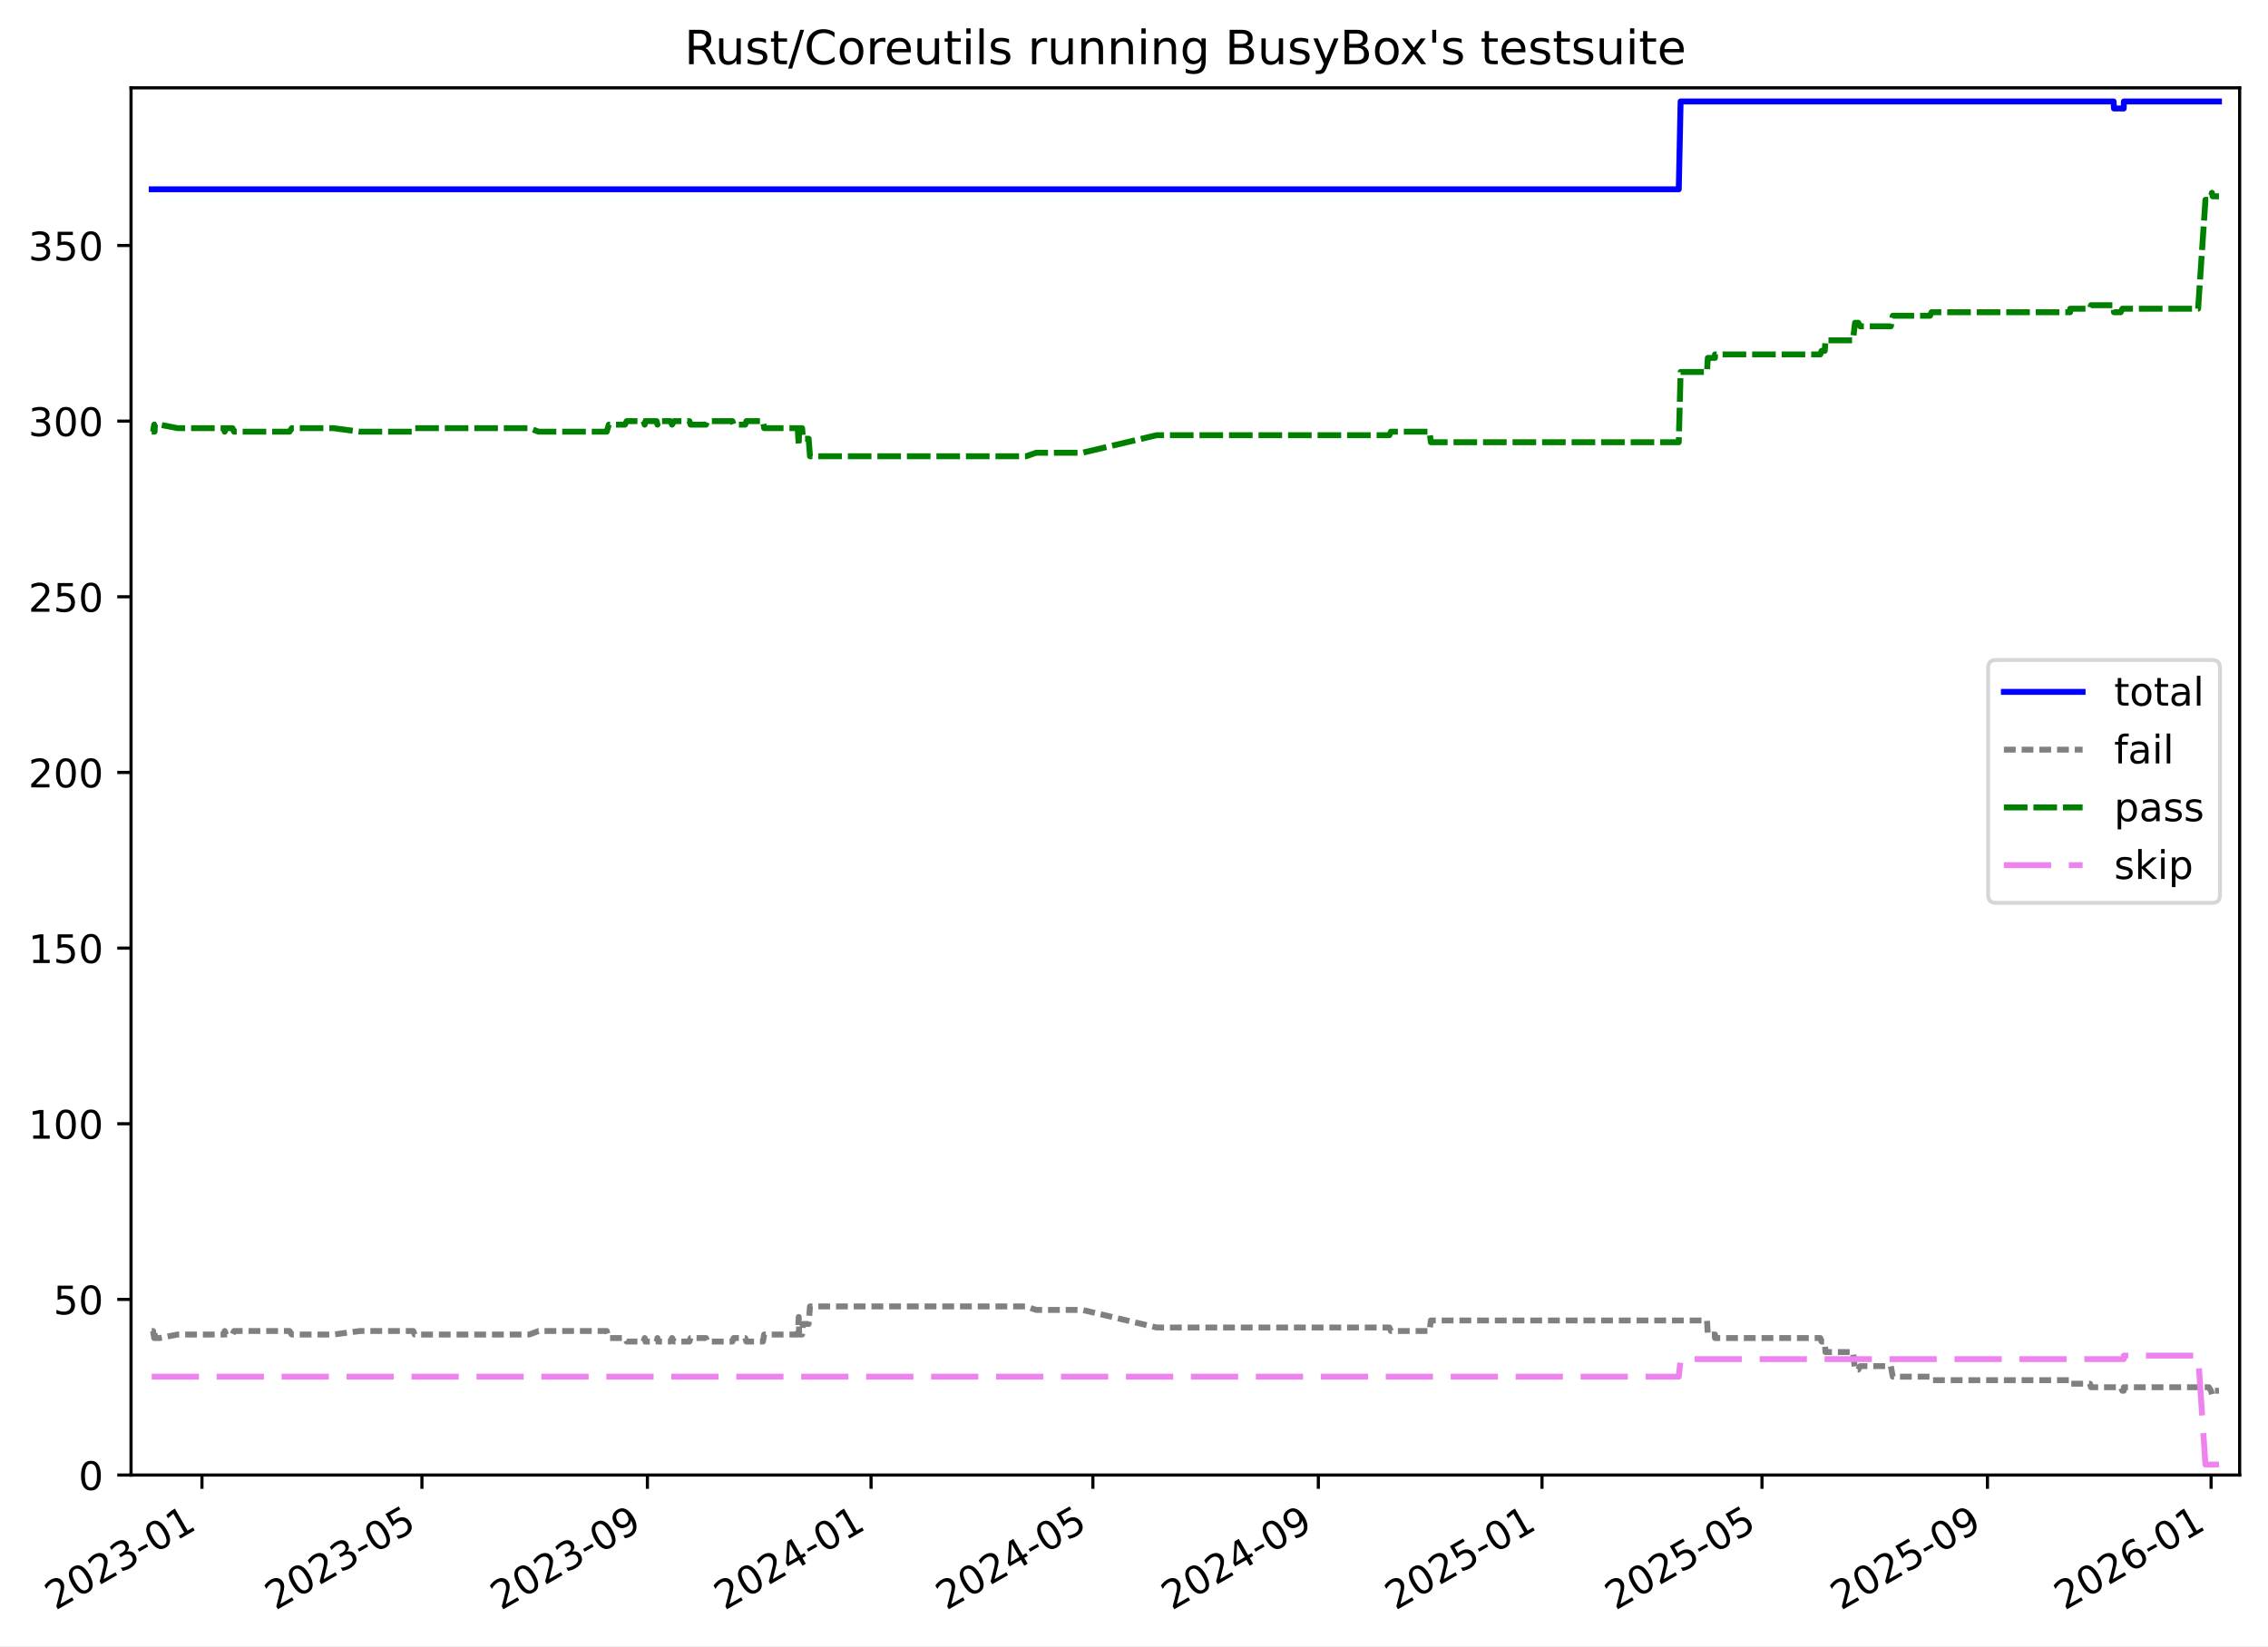
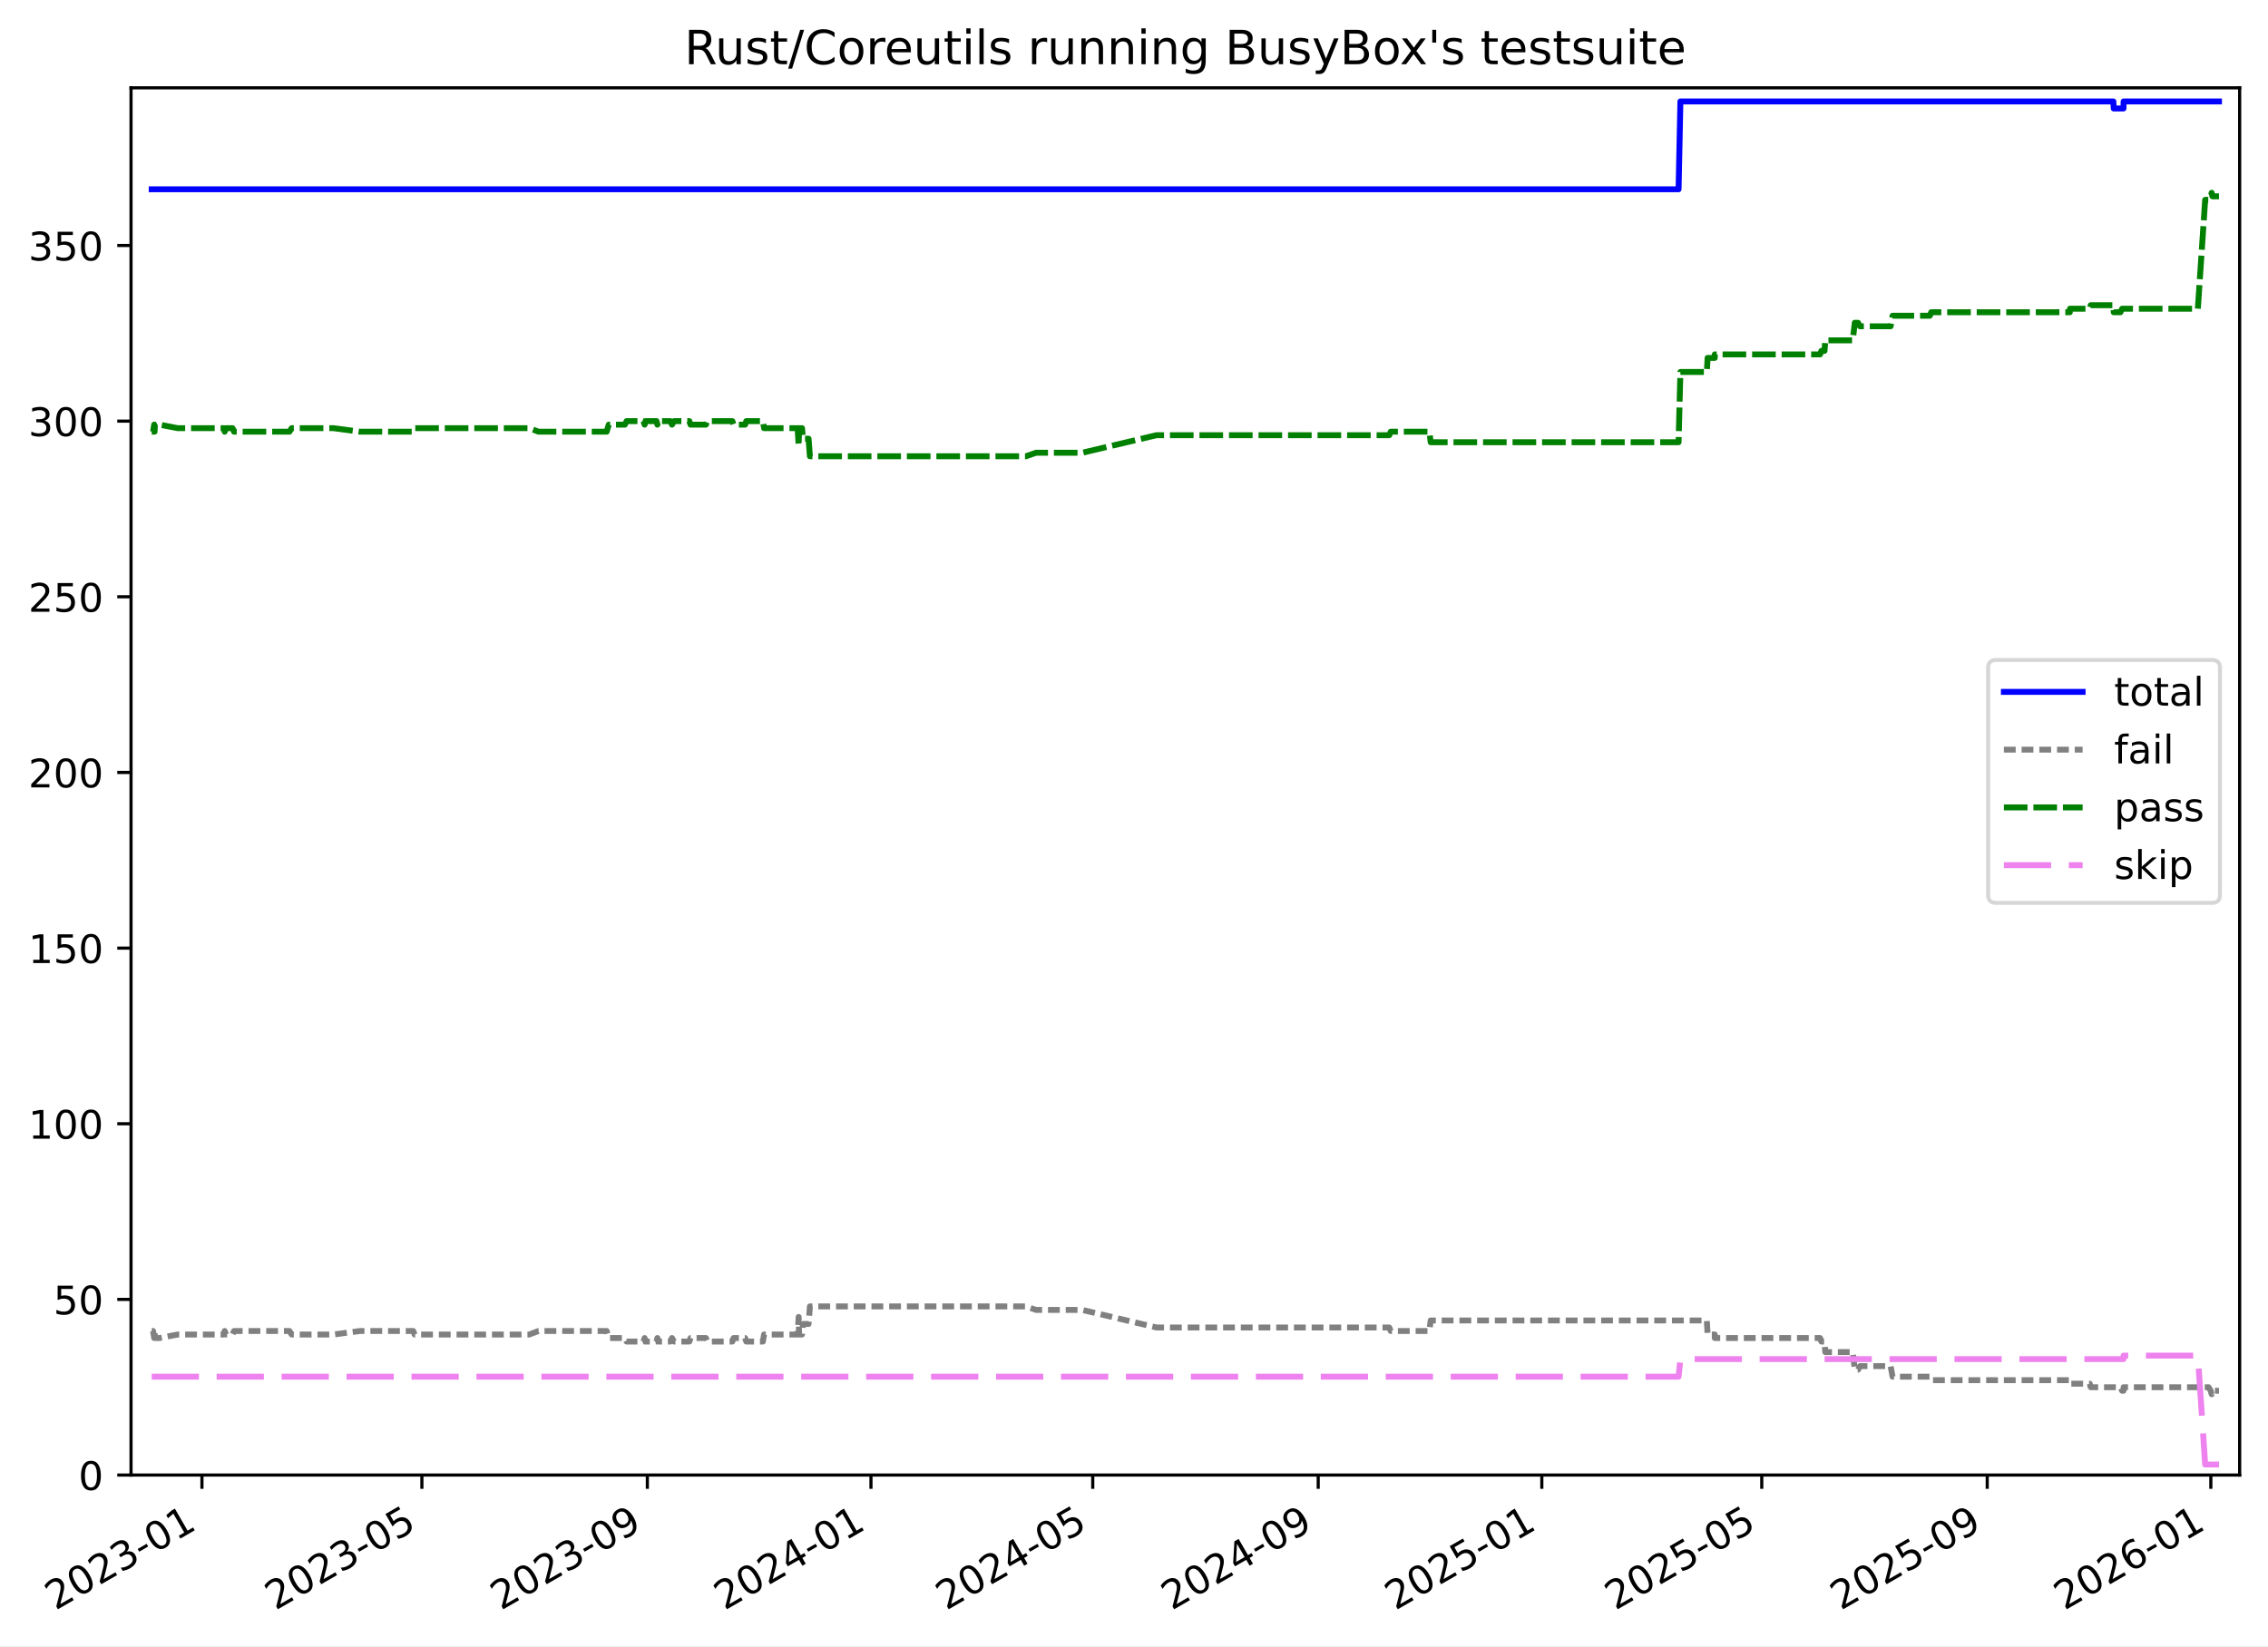
<svg xmlns="http://www.w3.org/2000/svg" xmlns:xlink="http://www.w3.org/1999/xlink" width="576.168pt" height="418.303pt" viewBox="0 0 576.168 418.303" version="1.1">
  <defs>
    <style type="text/css">*{stroke-linejoin: round; stroke-linecap: butt}</style>
  </defs>
  <g id="figure_1">
    <g id="patch_1">
      <path d="M -0 418.303  L 576.168 418.303  L 576.168 0  L -0 0  z " style="fill: #ffffff" />
    </g>
    <g id="axes_1">
      <g id="patch_2">
        <path d="M 33.288 374.83  L 568.967 374.83  L 568.967 22.318  L 33.288 22.318  z " style="fill: #ffffff" />
      </g>
      <g id="matplotlib.axis_1">
        <g id="xtick_1">
          <g id="line2d_1">
            <defs>
-               <path id="m9b73f14627" d="M 0 0  L 0 3.5  " style="stroke: #000000; stroke-width: 0.8" />
-             </defs>
-             <g>
-               <use xlink:href="#m9b73f14627" x="51.305" y="374.83" style="stroke: #000000; stroke-width: 0.8" />
+               <path id="m00f23dfaf3" d="M 0 0  L 0 3.5  " style="stroke: #000000; stroke-width: 0.8" />
+             </defs>
+             <g>
+               <use xlink:href="#m00f23dfaf3" x="51.304" y="374.83" style="stroke: #000000; stroke-width: 0.8" />
            </g>
          </g>
          <g id="text_1">
-             <g transform="translate(14.08042 409.302) rotate(-30) scale(0.1 -0.1)">
+             <g transform="translate(14.07876 409.302) rotate(-30) scale(0.1 -0.1)">
              <defs>
                <path id="DejaVuSans-32" d="M 1228 531  L 3431 531  L 3431 0  L 469 0  L 469 531  Q 828 903 1448 1529  Q 2069 2156 2228 2338  Q 2531 2678 2651 2914  Q 2772 3150 2772 3378  Q 2772 3750 2511 3984  Q 2250 4219 1831 4219  Q 1534 4219 1204 4116  Q 875 4013 500 3803  L 500 4441  Q 881 4594 1212 4672  Q 1544 4750 1819 4750  Q 2544 4750 2975 4387  Q 3406 4025 3406 3419  Q 3406 3131 3298 2873  Q 3191 2616 2906 2266  Q 2828 2175 2409 1742  Q 1991 1309 1228 531  z " transform="scale(0.015625)" />
                <path id="DejaVuSans-30" d="M 2034 4250  Q 1547 4250 1301 3770  Q 1056 3291 1056 2328  Q 1056 1369 1301 889  Q 1547 409 2034 409  Q 2525 409 2770 889  Q 3016 1369 3016 2328  Q 3016 3291 2770 3770  Q 2525 4250 2034 4250  z M 2034 4750  Q 2819 4750 3233 4129  Q 3647 3509 3647 2328  Q 3647 1150 3233 529  Q 2819 -91 2034 -91  Q 1250 -91 836 529  Q 422 1150 422 2328  Q 422 3509 836 4129  Q 1250 4750 2034 4750  z " transform="scale(0.015625)" />
                <path id="DejaVuSans-33" d="M 2597 2516  Q 3050 2419 3304 2112  Q 3559 1806 3559 1356  Q 3559 666 3084 287  Q 2609 -91 1734 -91  Q 1441 -91 1130 -33  Q 819 25 488 141  L 488 750  Q 750 597 1062 519  Q 1375 441 1716 441  Q 2309 441 2620 675  Q 2931 909 2931 1356  Q 2931 1769 2642 2001  Q 2353 2234 1838 2234  L 1294 2234  L 1294 2753  L 1863 2753  Q 2328 2753 2575 2939  Q 2822 3125 2822 3475  Q 2822 3834 2567 4026  Q 2313 4219 1838 4219  Q 1578 4219 1281 4162  Q 984 4106 628 3988  L 628 4550  Q 988 4650 1302 4700  Q 1616 4750 1894 4750  Q 2613 4750 3031 4423  Q 3450 4097 3450 3541  Q 3450 3153 3228 2886  Q 3006 2619 2597 2516  z " transform="scale(0.015625)" />
                <path id="DejaVuSans-2d" d="M 313 2009  L 1997 2009  L 1997 1497  L 313 1497  L 313 2009  z " transform="scale(0.015625)" />
                <path id="DejaVuSans-31" d="M 794 531  L 1825 531  L 1825 4091  L 703 3866  L 703 4441  L 1819 4666  L 2450 4666  L 2450 531  L 3481 531  L 3481 0  L 794 0  L 794 531  z " transform="scale(0.015625)" />
              </defs>
              <use xlink:href="#DejaVuSans-32" />
              <use xlink:href="#DejaVuSans-30" x="63.623" />
              <use xlink:href="#DejaVuSans-32" x="127.246" />
              <use xlink:href="#DejaVuSans-33" x="190.869" />
              <use xlink:href="#DejaVuSans-2d" x="254.492" />
              <use xlink:href="#DejaVuSans-30" x="290.576" />
              <use xlink:href="#DejaVuSans-31" x="354.199" />
            </g>
          </g>
        </g>
        <g id="xtick_2">
          <g id="line2d_2">
            <g>
-               <use xlink:href="#m9b73f14627" x="107.189" y="374.83" style="stroke: #000000; stroke-width: 0.8" />
+               <use xlink:href="#m00f23dfaf3" x="107.181" y="374.83" style="stroke: #000000; stroke-width: 0.8" />
            </g>
          </g>
          <g id="text_2">
-             <g transform="translate(69.9646 409.302) rotate(-30) scale(0.1 -0.1)">
+             <g transform="translate(69.95571 409.302) rotate(-30) scale(0.1 -0.1)">
              <defs>
                <path id="DejaVuSans-35" d="M 691 4666  L 3169 4666  L 3169 4134  L 1269 4134  L 1269 2991  Q 1406 3038 1543 3061  Q 1681 3084 1819 3084  Q 2600 3084 3056 2656  Q 3513 2228 3513 1497  Q 3513 744 3044 326  Q 2575 -91 1722 -91  Q 1428 -91 1123 -41  Q 819 9 494 109  L 494 744  Q 775 591 1075 516  Q 1375 441 1709 441  Q 2250 441 2565 725  Q 2881 1009 2881 1497  Q 2881 1984 2565 2268  Q 2250 2553 1709 2553  Q 1456 2553 1204 2497  Q 953 2441 691 2322  L 691 4666  z " transform="scale(0.015625)" />
              </defs>
              <use xlink:href="#DejaVuSans-32" />
              <use xlink:href="#DejaVuSans-30" x="63.623" />
              <use xlink:href="#DejaVuSans-32" x="127.246" />
              <use xlink:href="#DejaVuSans-33" x="190.869" />
              <use xlink:href="#DejaVuSans-2d" x="254.492" />
              <use xlink:href="#DejaVuSans-30" x="290.576" />
              <use xlink:href="#DejaVuSans-35" x="354.199" />
            </g>
          </g>
        </g>
        <g id="xtick_3">
          <g id="line2d_3">
            <g>
-               <use xlink:href="#m9b73f14627" x="164.471" y="374.83" style="stroke: #000000; stroke-width: 0.8" />
+               <use xlink:href="#m00f23dfaf3" x="164.454" y="374.83" style="stroke: #000000; stroke-width: 0.8" />
            </g>
          </g>
          <g id="text_3">
-             <g transform="translate(127.2459 409.302) rotate(-30) scale(0.1 -0.1)">
+             <g transform="translate(127.2296 409.302) rotate(-30) scale(0.1 -0.1)">
              <defs>
                <path id="DejaVuSans-39" d="M 703 97  L 703 672  Q 941 559 1184 500  Q 1428 441 1663 441  Q 2288 441 2617 861  Q 2947 1281 2994 2138  Q 2813 1869 2534 1725  Q 2256 1581 1919 1581  Q 1219 1581 811 2004  Q 403 2428 403 3163  Q 403 3881 828 4315  Q 1253 4750 1959 4750  Q 2769 4750 3195 4129  Q 3622 3509 3622 2328  Q 3622 1225 3098 567  Q 2575 -91 1691 -91  Q 1453 -91 1209 -44  Q 966 3 703 97  z M 1959 2075  Q 2384 2075 2632 2365  Q 2881 2656 2881 3163  Q 2881 3666 2632 3958  Q 2384 4250 1959 4250  Q 1534 4250 1286 3958  Q 1038 3666 1038 3163  Q 1038 2656 1286 2365  Q 1534 2075 1959 2075  z " transform="scale(0.015625)" />
              </defs>
              <use xlink:href="#DejaVuSans-32" />
              <use xlink:href="#DejaVuSans-30" x="63.623" />
              <use xlink:href="#DejaVuSans-32" x="127.246" />
              <use xlink:href="#DejaVuSans-33" x="190.869" />
              <use xlink:href="#DejaVuSans-2d" x="254.492" />
              <use xlink:href="#DejaVuSans-30" x="290.576" />
              <use xlink:href="#DejaVuSans-39" x="354.199" />
            </g>
          </g>
        </g>
        <g id="xtick_4">
          <g id="line2d_4">
            <g>
-               <use xlink:href="#m9b73f14627" x="221.286" y="374.83" style="stroke: #000000; stroke-width: 0.8" />
+               <use xlink:href="#m00f23dfaf3" x="221.263" y="374.83" style="stroke: #000000; stroke-width: 0.8" />
            </g>
          </g>
          <g id="text_4">
-             <g transform="translate(184.0615 409.302) rotate(-30) scale(0.1 -0.1)">
+             <g transform="translate(184.0378 409.302) rotate(-30) scale(0.1 -0.1)">
              <defs>
                <path id="DejaVuSans-34" d="M 2419 4116  L 825 1625  L 2419 1625  L 2419 4116  z M 2253 4666  L 3047 4666  L 3047 1625  L 3713 1625  L 3713 1100  L 3047 1100  L 3047 0  L 2419 0  L 2419 1100  L 313 1100  L 313 1709  L 2253 4666  z " transform="scale(0.015625)" />
              </defs>
              <use xlink:href="#DejaVuSans-32" />
              <use xlink:href="#DejaVuSans-30" x="63.623" />
              <use xlink:href="#DejaVuSans-32" x="127.246" />
              <use xlink:href="#DejaVuSans-34" x="190.869" />
              <use xlink:href="#DejaVuSans-2d" x="254.492" />
              <use xlink:href="#DejaVuSans-30" x="290.576" />
              <use xlink:href="#DejaVuSans-31" x="354.199" />
            </g>
          </g>
        </g>
        <g id="xtick_5">
          <g id="line2d_5">
            <g>
-               <use xlink:href="#m9b73f14627" x="277.636" y="374.83" style="stroke: #000000; stroke-width: 0.8" />
+               <use xlink:href="#m00f23dfaf3" x="277.605" y="374.83" style="stroke: #000000; stroke-width: 0.8" />
            </g>
          </g>
          <g id="text_5">
-             <g transform="translate(240.4113 409.302) rotate(-30) scale(0.1 -0.1)">
+             <g transform="translate(240.3804 409.302) rotate(-30) scale(0.1 -0.1)">
              <use xlink:href="#DejaVuSans-32" />
              <use xlink:href="#DejaVuSans-30" x="63.623" />
              <use xlink:href="#DejaVuSans-32" x="127.246" />
              <use xlink:href="#DejaVuSans-34" x="190.869" />
              <use xlink:href="#DejaVuSans-2d" x="254.492" />
              <use xlink:href="#DejaVuSans-30" x="290.576" />
              <use xlink:href="#DejaVuSans-35" x="354.199" />
            </g>
          </g>
        </g>
        <g id="xtick_6">
          <g id="line2d_6">
            <g>
-               <use xlink:href="#m9b73f14627" x="334.917" y="374.83" style="stroke: #000000; stroke-width: 0.8" />
+               <use xlink:href="#m00f23dfaf3" x="334.879" y="374.83" style="stroke: #000000; stroke-width: 0.8" />
            </g>
          </g>
          <g id="text_6">
-             <g transform="translate(297.6926 409.302) rotate(-30) scale(0.1 -0.1)">
+             <g transform="translate(297.6543 409.302) rotate(-30) scale(0.1 -0.1)">
              <use xlink:href="#DejaVuSans-32" />
              <use xlink:href="#DejaVuSans-30" x="63.623" />
              <use xlink:href="#DejaVuSans-32" x="127.246" />
              <use xlink:href="#DejaVuSans-34" x="190.869" />
              <use xlink:href="#DejaVuSans-2d" x="254.492" />
              <use xlink:href="#DejaVuSans-30" x="290.576" />
              <use xlink:href="#DejaVuSans-39" x="354.199" />
            </g>
          </g>
        </g>
        <g id="xtick_7">
          <g id="line2d_7">
            <g>
-               <use xlink:href="#m9b73f14627" x="391.733" y="374.83" style="stroke: #000000; stroke-width: 0.8" />
+               <use xlink:href="#m00f23dfaf3" x="391.687" y="374.83" style="stroke: #000000; stroke-width: 0.8" />
            </g>
          </g>
          <g id="text_7">
-             <g transform="translate(354.5082 409.302) rotate(-30) scale(0.1 -0.1)">
+             <g transform="translate(354.4625 409.302) rotate(-30) scale(0.1 -0.1)">
              <use xlink:href="#DejaVuSans-32" />
              <use xlink:href="#DejaVuSans-30" x="63.623" />
              <use xlink:href="#DejaVuSans-32" x="127.246" />
              <use xlink:href="#DejaVuSans-35" x="190.869" />
              <use xlink:href="#DejaVuSans-2d" x="254.492" />
              <use xlink:href="#DejaVuSans-30" x="290.576" />
              <use xlink:href="#DejaVuSans-31" x="354.199" />
            </g>
          </g>
        </g>
        <g id="xtick_8">
          <g id="line2d_8">
            <g>
-               <use xlink:href="#m9b73f14627" x="447.617" y="374.83" style="stroke: #000000; stroke-width: 0.8" />
+               <use xlink:href="#m00f23dfaf3" x="447.564" y="374.83" style="stroke: #000000; stroke-width: 0.8" />
            </g>
          </g>
          <g id="text_8">
-             <g transform="translate(410.3924 409.302) rotate(-30) scale(0.1 -0.1)">
+             <g transform="translate(410.3394 409.302) rotate(-30) scale(0.1 -0.1)">
              <use xlink:href="#DejaVuSans-32" />
              <use xlink:href="#DejaVuSans-30" x="63.623" />
              <use xlink:href="#DejaVuSans-32" x="127.246" />
              <use xlink:href="#DejaVuSans-35" x="190.869" />
              <use xlink:href="#DejaVuSans-2d" x="254.492" />
              <use xlink:href="#DejaVuSans-30" x="290.576" />
              <use xlink:href="#DejaVuSans-35" x="354.199" />
            </g>
          </g>
        </g>
        <g id="xtick_9">
          <g id="line2d_9">
            <g>
-               <use xlink:href="#m9b73f14627" x="504.899" y="374.83" style="stroke: #000000; stroke-width: 0.8" />
+               <use xlink:href="#m00f23dfaf3" x="504.838" y="374.83" style="stroke: #000000; stroke-width: 0.8" />
            </g>
          </g>
          <g id="text_9">
-             <g transform="translate(467.6737 409.302) rotate(-30) scale(0.1 -0.1)">
+             <g transform="translate(467.6133 409.302) rotate(-30) scale(0.1 -0.1)">
              <use xlink:href="#DejaVuSans-32" />
              <use xlink:href="#DejaVuSans-30" x="63.623" />
              <use xlink:href="#DejaVuSans-32" x="127.246" />
              <use xlink:href="#DejaVuSans-35" x="190.869" />
              <use xlink:href="#DejaVuSans-2d" x="254.492" />
              <use xlink:href="#DejaVuSans-30" x="290.576" />
              <use xlink:href="#DejaVuSans-39" x="354.199" />
            </g>
          </g>
        </g>
        <g id="xtick_10">
          <g id="line2d_10">
            <g>
-               <use xlink:href="#m9b73f14627" x="561.714" y="374.83" style="stroke: #000000; stroke-width: 0.8" />
+               <use xlink:href="#m00f23dfaf3" x="561.646" y="374.83" style="stroke: #000000; stroke-width: 0.8" />
            </g>
          </g>
          <g id="text_10">
-             <g transform="translate(524.4893 409.302) rotate(-30) scale(0.1 -0.1)">
+             <g transform="translate(524.4215 409.302) rotate(-30) scale(0.1 -0.1)">
              <defs>
                <path id="DejaVuSans-36" d="M 2113 2584  Q 1688 2584 1439 2293  Q 1191 2003 1191 1497  Q 1191 994 1439 701  Q 1688 409 2113 409  Q 2538 409 2786 701  Q 3034 994 3034 1497  Q 3034 2003 2786 2293  Q 2538 2584 2113 2584  z M 3366 4563  L 3366 3988  Q 3128 4100 2886 4159  Q 2644 4219 2406 4219  Q 1781 4219 1451 3797  Q 1122 3375 1075 2522  Q 1259 2794 1537 2939  Q 1816 3084 2150 3084  Q 2853 3084 3261 2657  Q 3669 2231 3669 1497  Q 3669 778 3244 343  Q 2819 -91 2113 -91  Q 1303 -91 875 529  Q 447 1150 447 2328  Q 447 3434 972 4092  Q 1497 4750 2381 4750  Q 2619 4750 2861 4703  Q 3103 4656 3366 4563  z " transform="scale(0.015625)" />
              </defs>
              <use xlink:href="#DejaVuSans-32" />
              <use xlink:href="#DejaVuSans-30" x="63.623" />
              <use xlink:href="#DejaVuSans-32" x="127.246" />
              <use xlink:href="#DejaVuSans-36" x="190.869" />
              <use xlink:href="#DejaVuSans-2d" x="254.492" />
              <use xlink:href="#DejaVuSans-30" x="290.576" />
              <use xlink:href="#DejaVuSans-31" x="354.199" />
            </g>
          </g>
        </g>
      </g>
      <g id="matplotlib.axis_2">
        <g id="ytick_1">
          <g id="line2d_11">
            <defs>
-               <path id="mf217f8643b" d="M 0 0  L -3.5 0  " style="stroke: #000000; stroke-width: 0.8" />
-             </defs>
-             <g>
-               <use xlink:href="#mf217f8643b" x="33.288" y="374.83" style="stroke: #000000; stroke-width: 0.8" />
+               <path id="mbffd72ee31" d="M 0 0  L -3.5 0  " style="stroke: #000000; stroke-width: 0.8" />
+             </defs>
+             <g>
+               <use xlink:href="#mbffd72ee31" x="33.288" y="374.83" style="stroke: #000000; stroke-width: 0.8" />
            </g>
          </g>
          <g id="text_11">
            <g transform="translate(19.925 378.6293) scale(0.1 -0.1)">
              <use xlink:href="#DejaVuSans-30" />
            </g>
          </g>
        </g>
        <g id="ytick_2">
          <g id="line2d_12">
            <g>
-               <use xlink:href="#mf217f8643b" x="33.288" y="330.195" style="stroke: #000000; stroke-width: 0.8" />
+               <use xlink:href="#mbffd72ee31" x="33.288" y="330.195" style="stroke: #000000; stroke-width: 0.8" />
            </g>
          </g>
          <g id="text_12">
            <g transform="translate(13.5625 333.994) scale(0.1 -0.1)">
              <use xlink:href="#DejaVuSans-35" />
              <use xlink:href="#DejaVuSans-30" x="63.623" />
            </g>
          </g>
        </g>
        <g id="ytick_3">
          <g id="line2d_13">
            <g>
-               <use xlink:href="#mf217f8643b" x="33.288" y="285.559" style="stroke: #000000; stroke-width: 0.8" />
+               <use xlink:href="#mbffd72ee31" x="33.288" y="285.559" style="stroke: #000000; stroke-width: 0.8" />
            </g>
          </g>
          <g id="text_13">
            <g transform="translate(7.2 289.3587) scale(0.1 -0.1)">
              <use xlink:href="#DejaVuSans-31" />
              <use xlink:href="#DejaVuSans-30" x="63.623" />
              <use xlink:href="#DejaVuSans-30" x="127.246" />
            </g>
          </g>
        </g>
        <g id="ytick_4">
          <g id="line2d_14">
            <g>
-               <use xlink:href="#mf217f8643b" x="33.288" y="240.924" style="stroke: #000000; stroke-width: 0.8" />
+               <use xlink:href="#mbffd72ee31" x="33.288" y="240.924" style="stroke: #000000; stroke-width: 0.8" />
            </g>
          </g>
          <g id="text_14">
            <g transform="translate(7.2 244.7233) scale(0.1 -0.1)">
              <use xlink:href="#DejaVuSans-31" />
              <use xlink:href="#DejaVuSans-35" x="63.623" />
              <use xlink:href="#DejaVuSans-30" x="127.246" />
            </g>
          </g>
        </g>
        <g id="ytick_5">
          <g id="line2d_15">
            <g>
-               <use xlink:href="#mf217f8643b" x="33.288" y="196.289" style="stroke: #000000; stroke-width: 0.8" />
+               <use xlink:href="#mbffd72ee31" x="33.288" y="196.289" style="stroke: #000000; stroke-width: 0.8" />
            </g>
          </g>
          <g id="text_15">
            <g transform="translate(7.2 200.088) scale(0.1 -0.1)">
              <use xlink:href="#DejaVuSans-32" />
              <use xlink:href="#DejaVuSans-30" x="63.623" />
              <use xlink:href="#DejaVuSans-30" x="127.246" />
            </g>
          </g>
        </g>
        <g id="ytick_6">
          <g id="line2d_16">
            <g>
-               <use xlink:href="#mf217f8643b" x="33.288" y="151.653" style="stroke: #000000; stroke-width: 0.8" />
+               <use xlink:href="#mbffd72ee31" x="33.288" y="151.653" style="stroke: #000000; stroke-width: 0.8" />
            </g>
          </g>
          <g id="text_16">
            <g transform="translate(7.2 155.4527) scale(0.1 -0.1)">
              <use xlink:href="#DejaVuSans-32" />
              <use xlink:href="#DejaVuSans-35" x="63.623" />
              <use xlink:href="#DejaVuSans-30" x="127.246" />
            </g>
          </g>
        </g>
        <g id="ytick_7">
          <g id="line2d_17">
            <g>
-               <use xlink:href="#mf217f8643b" x="33.288" y="107.018" style="stroke: #000000; stroke-width: 0.8" />
+               <use xlink:href="#mbffd72ee31" x="33.288" y="107.018" style="stroke: #000000; stroke-width: 0.8" />
            </g>
          </g>
          <g id="text_17">
            <g transform="translate(7.2 110.8174) scale(0.1 -0.1)">
              <use xlink:href="#DejaVuSans-33" />
              <use xlink:href="#DejaVuSans-30" x="63.623" />
              <use xlink:href="#DejaVuSans-30" x="127.246" />
            </g>
          </g>
        </g>
        <g id="ytick_8">
          <g id="line2d_18">
            <g>
-               <use xlink:href="#mf217f8643b" x="33.288" y="62.383" style="stroke: #000000; stroke-width: 0.8" />
+               <use xlink:href="#mbffd72ee31" x="33.288" y="62.383" style="stroke: #000000; stroke-width: 0.8" />
            </g>
          </g>
          <g id="text_18">
            <g transform="translate(7.2 66.18202) scale(0.1 -0.1)">
              <use xlink:href="#DejaVuSans-33" />
              <use xlink:href="#DejaVuSans-35" x="63.623" />
              <use xlink:href="#DejaVuSans-30" x="127.246" />
            </g>
          </g>
        </g>
      </g>
      <g id="line2d_19">
-         <path d="M 38.539 48.099  L 426.478 48.099  L 426.946 25.782  L 536.945 25.782  L 537.037 27.567  L 539.519 27.567  L 539.554 25.782  L 563.716 25.782  L 563.716 25.782  " clip-path="url(#paa6aaa167b)" style="fill: none; stroke: #0000ff; stroke-width: 1.5; stroke-linecap: square" />
+         <path d="M 38.539 48.099  L 426.428 48.099  L 426.895 25.782  L 536.88 25.782  L 536.973 27.567  L 539.454 27.567  L 539.489 25.782  L 563.716 25.782  L 563.716 25.782  " clip-path="url(#p86fb4ece7c)" style="fill: none; stroke: #0000ff; stroke-width: 1.5; stroke-linecap: square" />
      </g>
      <g id="line2d_20">
-         <path d="M 38.539 338.229  L 38.886 338.229  L 39.168 340.015  L 39.268 338.229  L 39.354 340.015  L 40.535 340.015  L 45.145 339.122  L 56.898 339.122  L 57.083 338.229  L 57.448 339.122  L 59.063 339.122  L 59.465 338.229  L 73.537 338.229  L 74.113 339.122  L 84.716 339.122  L 91.464 338.229  L 104.98 338.229  L 105.343 339.122  L 134.455 339.122  L 136.814 338.229  L 154.137 338.229  L 154.661 340.015  L 158.756 340.015  L 159.196 340.907  L 163.486 340.907  L 163.778 340.015  L 163.986 340.907  L 166.807 340.907  L 167.021 340.015  L 167.245 340.907  L 170.317 340.907  L 170.732 340.015  L 171.251 340.907  L 175.14 340.907  L 175.445 340.015  L 179.35 340.015  L 179.686 340.907  L 186.065 340.907  L 186.382 340.015  L 189.317 340.015  L 189.604 340.907  L 193.824 340.907  L 194.128 339.122  L 202.652 339.122  L 202.914 334.658  L 203.017 339.122  L 203.772 339.122  L 204.002 336.444  L 205.431 336.444  L 205.771 331.98  L 260.655 331.98  L 263.235 332.873  L 274.97 332.873  L 293.846 337.336  L 352.965 337.336  L 353.346 338.229  L 363.17 338.229  L 363.493 335.551  L 433.653 335.551  L 433.858 339.122  L 435.669 339.122  L 435.686 340.015  L 462.427 340.015  L 462.763 340.907  L 463.56 340.907  L 463.752 343.585  L 470.729 343.585  L 471.254 348.049  L 472.083 348.049  L 472.575 347.156  L 480.353 347.156  L 480.847 349.834  L 490.313 349.834  L 490.674 350.727  L 525.89 350.727  L 525.909 351.62  L 530.946 351.62  L 531.198 352.512  L 538.74 352.512  L 539.168 353.405  L 539.519 353.405  L 539.554 352.512  L 561.135 352.512  L 561.685 353.405  L 561.925 354.298  L 562.117 353.405  L 563.716 353.405  L 563.716 353.405  " clip-path="url(#paa6aaa167b)" style="fill: none; stroke-dasharray: 3,1.5; stroke-dashoffset: 0; stroke: #808080; stroke-width: 1.5" />
+         <path d="M 38.539 338.229  L 38.886 338.229  L 39.168 340.015  L 39.267 338.229  L 39.354 340.015  L 40.535 340.015  L 45.145 339.122  L 56.896 339.122  L 57.081 338.229  L 57.446 339.122  L 59.061 339.122  L 59.463 338.229  L 73.532 338.229  L 74.108 339.122  L 84.71 339.122  L 91.457 338.229  L 104.972 338.229  L 105.334 339.122  L 134.443 339.122  L 136.801 338.229  L 154.122 338.229  L 154.646 340.015  L 158.74 340.015  L 159.18 340.907  L 163.47 340.907  L 163.762 340.015  L 163.97 340.907  L 166.79 340.907  L 167.004 340.015  L 167.228 340.907  L 170.3 340.907  L 170.715 340.015  L 171.234 340.907  L 175.122 340.907  L 175.428 340.015  L 179.332 340.015  L 179.668 340.907  L 186.046 340.907  L 186.363 340.015  L 189.297 340.015  L 189.585 340.907  L 193.804 340.907  L 194.108 339.122  L 202.631 339.122  L 202.893 334.658  L 202.996 339.122  L 203.75 339.122  L 203.981 336.444  L 205.41 336.444  L 205.749 331.98  L 260.626 331.98  L 263.206 332.873  L 274.94 332.873  L 293.813 337.336  L 352.924 337.336  L 353.305 338.229  L 363.128 338.229  L 363.451 335.551  L 433.602 335.551  L 433.807 339.122  L 435.618 339.122  L 435.634 340.015  L 462.372 340.015  L 462.708 340.907  L 463.505 340.907  L 463.697 343.585  L 470.673 343.585  L 471.198 348.049  L 472.027 348.049  L 472.519 347.156  L 480.296 347.156  L 480.79 349.834  L 490.254 349.834  L 490.615 350.727  L 525.826 350.727  L 525.846 351.62  L 530.882 351.62  L 531.134 352.512  L 538.675 352.512  L 539.103 353.405  L 539.454 353.405  L 539.489 352.512  L 561.067 352.512  L 561.617 353.405  L 561.858 354.298  L 562.049 353.405  L 563.716 353.405  L 563.716 353.405  " clip-path="url(#p86fb4ece7c)" style="fill: none; stroke-dasharray: 3,1.5; stroke-dashoffset: 0; stroke: #808080; stroke-width: 1.5" />
      </g>
      <g id="line2d_21">
-         <path d="M 38.539 109.696  L 38.886 109.696  L 39.168 107.911  L 39.268 109.696  L 39.354 107.911  L 40.535 107.911  L 45.145 108.804  L 56.898 108.804  L 57.083 109.696  L 57.448 108.804  L 59.063 108.804  L 59.465 109.696  L 73.537 109.696  L 74.113 108.804  L 84.716 108.804  L 91.464 109.696  L 104.98 109.696  L 105.343 108.804  L 134.455 108.804  L 136.814 109.696  L 154.137 109.696  L 154.661 107.911  L 158.756 107.911  L 159.196 107.018  L 163.486 107.018  L 163.778 107.911  L 163.986 107.018  L 166.807 107.018  L 167.021 107.911  L 167.245 107.018  L 170.317 107.018  L 170.732 107.911  L 171.251 107.018  L 175.14 107.018  L 175.445 107.911  L 179.35 107.911  L 179.686 107.018  L 186.065 107.018  L 186.382 107.911  L 189.317 107.911  L 189.604 107.018  L 193.824 107.018  L 194.128 108.804  L 202.652 108.804  L 202.914 113.267  L 203.017 108.804  L 203.772 108.804  L 204.002 111.482  L 205.431 111.482  L 205.771 115.945  L 260.655 115.945  L 263.235 115.052  L 274.97 115.052  L 293.846 110.589  L 352.965 110.589  L 353.346 109.696  L 363.17 109.696  L 363.493 112.374  L 426.478 112.374  L 426.946 94.52  L 433.653 94.52  L 433.858 90.949  L 435.669 90.949  L 435.686 90.057  L 462.427 90.057  L 462.763 89.164  L 463.56 89.164  L 463.752 86.486  L 470.729 86.486  L 471.254 82.022  L 472.083 82.022  L 472.575 82.915  L 480.353 82.915  L 480.847 80.237  L 490.313 80.237  L 490.674 79.344  L 525.89 79.344  L 525.909 78.452  L 530.946 78.452  L 531.198 77.559  L 536.945 77.559  L 537.037 79.344  L 538.74 79.344  L 539.168 78.452  L 558.417 78.452  L 560.273 50.778  L 561.135 50.778  L 561.685 49.885  L 561.925 48.992  L 562.117 49.885  L 563.716 49.885  L 563.716 49.885  " clip-path="url(#paa6aaa167b)" style="fill: none; stroke-dasharray: 6,1.5; stroke-dashoffset: 0; stroke: #008000; stroke-width: 1.5" />
+         <path d="M 38.539 109.696  L 38.886 109.696  L 39.168 107.911  L 39.267 109.696  L 39.354 107.911  L 40.535 107.911  L 45.145 108.804  L 56.896 108.804  L 57.081 109.696  L 57.446 108.804  L 59.061 108.804  L 59.463 109.696  L 73.532 109.696  L 74.108 108.804  L 84.71 108.804  L 91.457 109.696  L 104.972 109.696  L 105.334 108.804  L 134.443 108.804  L 136.801 109.696  L 154.122 109.696  L 154.646 107.911  L 158.74 107.911  L 159.18 107.018  L 163.47 107.018  L 163.762 107.911  L 163.97 107.018  L 166.79 107.018  L 167.004 107.911  L 167.228 107.018  L 170.3 107.018  L 170.715 107.911  L 171.234 107.018  L 175.122 107.018  L 175.428 107.911  L 179.332 107.911  L 179.668 107.018  L 186.046 107.018  L 186.363 107.911  L 189.297 107.911  L 189.585 107.018  L 193.804 107.018  L 194.108 108.804  L 202.631 108.804  L 202.893 113.267  L 202.996 108.804  L 203.75 108.804  L 203.981 111.482  L 205.41 111.482  L 205.749 115.945  L 260.626 115.945  L 263.206 115.052  L 274.94 115.052  L 293.813 110.589  L 352.924 110.589  L 353.305 109.696  L 363.128 109.696  L 363.451 112.374  L 426.428 112.374  L 426.895 94.52  L 433.602 94.52  L 433.807 90.949  L 435.618 90.949  L 435.634 90.057  L 462.372 90.057  L 462.708 89.164  L 463.505 89.164  L 463.697 86.486  L 470.673 86.486  L 471.198 82.022  L 472.027 82.022  L 472.519 82.915  L 480.296 82.915  L 480.79 80.237  L 490.254 80.237  L 490.615 79.344  L 525.826 79.344  L 525.846 78.452  L 530.882 78.452  L 531.134 77.559  L 536.88 77.559  L 536.973 79.344  L 538.675 79.344  L 539.103 78.452  L 558.35 78.452  L 560.205 50.778  L 561.067 50.778  L 561.617 49.885  L 561.858 48.992  L 562.049 49.885  L 563.716 49.885  L 563.716 49.885  " clip-path="url(#p86fb4ece7c)" style="fill: none; stroke-dasharray: 6,1.5; stroke-dashoffset: 0; stroke: #008000; stroke-width: 1.5" />
      </g>
      <g id="line2d_22">
-         <path d="M 38.539 349.834  L 426.478 349.834  L 426.946 345.371  L 539.519 345.371  L 539.554 344.478  L 558.417 344.478  L 560.273 372.152  L 563.716 372.152  L 563.716 372.152  " clip-path="url(#paa6aaa167b)" style="fill: none; stroke-dasharray: 12,4.5; stroke-dashoffset: 0; stroke: #ee82ee; stroke-width: 1.5" />
+         <path d="M 38.539 349.834  L 426.428 349.834  L 426.895 345.371  L 539.454 345.371  L 539.489 344.478  L 558.35 344.478  L 560.205 372.152  L 563.716 372.152  L 563.716 372.152  " clip-path="url(#p86fb4ece7c)" style="fill: none; stroke-dasharray: 12,4.5; stroke-dashoffset: 0; stroke: #ee82ee; stroke-width: 1.5" />
      </g>
      <g id="patch_3">
        <path d="M 33.288 374.83  L 33.288 22.318  " style="fill: none; stroke: #000000; stroke-width: 0.8; stroke-linejoin: miter; stroke-linecap: square" />
      </g>
      <g id="patch_4">
        <path d="M 568.967 374.83  L 568.967 22.318  " style="fill: none; stroke: #000000; stroke-width: 0.8; stroke-linejoin: miter; stroke-linecap: square" />
      </g>
      <g id="patch_5">
        <path d="M 33.288 374.83  L 568.967 374.83  " style="fill: none; stroke: #000000; stroke-width: 0.8; stroke-linejoin: miter; stroke-linecap: square" />
      </g>
      <g id="patch_6">
        <path d="M 33.288 22.318  L 568.967 22.318  " style="fill: none; stroke: #000000; stroke-width: 0.8; stroke-linejoin: miter; stroke-linecap: square" />
      </g>
      <g id="text_19">
        <g transform="translate(173.8722 16.31812) scale(0.12 -0.12)">
          <defs>
            <path id="DejaVuSans-52" d="M 2841 2188  Q 3044 2119 3236 1894  Q 3428 1669 3622 1275  L 4263 0  L 3584 0  L 2988 1197  Q 2756 1666 2539 1819  Q 2322 1972 1947 1972  L 1259 1972  L 1259 0  L 628 0  L 628 4666  L 2053 4666  Q 2853 4666 3247 4331  Q 3641 3997 3641 3322  Q 3641 2881 3436 2590  Q 3231 2300 2841 2188  z M 1259 4147  L 1259 2491  L 2053 2491  Q 2509 2491 2742 2702  Q 2975 2913 2975 3322  Q 2975 3731 2742 3939  Q 2509 4147 2053 4147  L 1259 4147  z " transform="scale(0.015625)" />
            <path id="DejaVuSans-75" d="M 544 1381  L 544 3500  L 1119 3500  L 1119 1403  Q 1119 906 1312 657  Q 1506 409 1894 409  Q 2359 409 2629 706  Q 2900 1003 2900 1516  L 2900 3500  L 3475 3500  L 3475 0  L 2900 0  L 2900 538  Q 2691 219 2414 64  Q 2138 -91 1772 -91  Q 1169 -91 856 284  Q 544 659 544 1381  z M 1991 3584  L 1991 3584  z " transform="scale(0.015625)" />
            <path id="DejaVuSans-73" d="M 2834 3397  L 2834 2853  Q 2591 2978 2328 3040  Q 2066 3103 1784 3103  Q 1356 3103 1142 2972  Q 928 2841 928 2578  Q 928 2378 1081 2264  Q 1234 2150 1697 2047  L 1894 2003  Q 2506 1872 2764 1633  Q 3022 1394 3022 966  Q 3022 478 2636 193  Q 2250 -91 1575 -91  Q 1294 -91 989 -36  Q 684 19 347 128  L 347 722  Q 666 556 975 473  Q 1284 391 1588 391  Q 1994 391 2212 530  Q 2431 669 2431 922  Q 2431 1156 2273 1281  Q 2116 1406 1581 1522  L 1381 1569  Q 847 1681 609 1914  Q 372 2147 372 2553  Q 372 3047 722 3315  Q 1072 3584 1716 3584  Q 2034 3584 2315 3537  Q 2597 3491 2834 3397  z " transform="scale(0.015625)" />
            <path id="DejaVuSans-74" d="M 1172 4494  L 1172 3500  L 2356 3500  L 2356 3053  L 1172 3053  L 1172 1153  Q 1172 725 1289 603  Q 1406 481 1766 481  L 2356 481  L 2356 0  L 1766 0  Q 1100 0 847 248  Q 594 497 594 1153  L 594 3053  L 172 3053  L 172 3500  L 594 3500  L 594 4494  L 1172 4494  z " transform="scale(0.015625)" />
            <path id="DejaVuSans-2f" d="M 1625 4666  L 2156 4666  L 531 -594  L 0 -594  L 1625 4666  z " transform="scale(0.015625)" />
            <path id="DejaVuSans-43" d="M 4122 4306  L 4122 3641  Q 3803 3938 3442 4084  Q 3081 4231 2675 4231  Q 1875 4231 1450 3742  Q 1025 3253 1025 2328  Q 1025 1406 1450 917  Q 1875 428 2675 428  Q 3081 428 3442 575  Q 3803 722 4122 1019  L 4122 359  Q 3791 134 3420 21  Q 3050 -91 2638 -91  Q 1578 -91 968 557  Q 359 1206 359 2328  Q 359 3453 968 4101  Q 1578 4750 2638 4750  Q 3056 4750 3426 4639  Q 3797 4528 4122 4306  z " transform="scale(0.015625)" />
            <path id="DejaVuSans-6f" d="M 1959 3097  Q 1497 3097 1228 2736  Q 959 2375 959 1747  Q 959 1119 1226 758  Q 1494 397 1959 397  Q 2419 397 2687 759  Q 2956 1122 2956 1747  Q 2956 2369 2687 2733  Q 2419 3097 1959 3097  z M 1959 3584  Q 2709 3584 3137 3096  Q 3566 2609 3566 1747  Q 3566 888 3137 398  Q 2709 -91 1959 -91  Q 1206 -91 779 398  Q 353 888 353 1747  Q 353 2609 779 3096  Q 1206 3584 1959 3584  z " transform="scale(0.015625)" />
            <path id="DejaVuSans-72" d="M 2631 2963  Q 2534 3019 2420 3045  Q 2306 3072 2169 3072  Q 1681 3072 1420 2755  Q 1159 2438 1159 1844  L 1159 0  L 581 0  L 581 3500  L 1159 3500  L 1159 2956  Q 1341 3275 1631 3429  Q 1922 3584 2338 3584  Q 2397 3584 2469 3576  Q 2541 3569 2628 3553  L 2631 2963  z " transform="scale(0.015625)" />
            <path id="DejaVuSans-65" d="M 3597 1894  L 3597 1613  L 953 1613  Q 991 1019 1311 708  Q 1631 397 2203 397  Q 2534 397 2845 478  Q 3156 559 3463 722  L 3463 178  Q 3153 47 2828 -22  Q 2503 -91 2169 -91  Q 1331 -91 842 396  Q 353 884 353 1716  Q 353 2575 817 3079  Q 1281 3584 2069 3584  Q 2775 3584 3186 3129  Q 3597 2675 3597 1894  z M 3022 2063  Q 3016 2534 2758 2815  Q 2500 3097 2075 3097  Q 1594 3097 1305 2825  Q 1016 2553 972 2059  L 3022 2063  z " transform="scale(0.015625)" />
            <path id="DejaVuSans-69" d="M 603 3500  L 1178 3500  L 1178 0  L 603 0  L 603 3500  z M 603 4863  L 1178 4863  L 1178 4134  L 603 4134  L 603 4863  z " transform="scale(0.015625)" />
            <path id="DejaVuSans-6c" d="M 603 4863  L 1178 4863  L 1178 0  L 603 0  L 603 4863  z " transform="scale(0.015625)" />
            <path id="DejaVuSans-20" transform="scale(0.015625)" />
            <path id="DejaVuSans-6e" d="M 3513 2113  L 3513 0  L 2938 0  L 2938 2094  Q 2938 2591 2744 2837  Q 2550 3084 2163 3084  Q 1697 3084 1428 2787  Q 1159 2491 1159 1978  L 1159 0  L 581 0  L 581 3500  L 1159 3500  L 1159 2956  Q 1366 3272 1645 3428  Q 1925 3584 2291 3584  Q 2894 3584 3203 3211  Q 3513 2838 3513 2113  z " transform="scale(0.015625)" />
            <path id="DejaVuSans-67" d="M 2906 1791  Q 2906 2416 2648 2759  Q 2391 3103 1925 3103  Q 1463 3103 1205 2759  Q 947 2416 947 1791  Q 947 1169 1205 825  Q 1463 481 1925 481  Q 2391 481 2648 825  Q 2906 1169 2906 1791  z M 3481 434  Q 3481 -459 3084 -895  Q 2688 -1331 1869 -1331  Q 1566 -1331 1297 -1286  Q 1028 -1241 775 -1147  L 775 -588  Q 1028 -725 1275 -790  Q 1522 -856 1778 -856  Q 2344 -856 2625 -561  Q 2906 -266 2906 331  L 2906 616  Q 2728 306 2450 153  Q 2172 0 1784 0  Q 1141 0 747 490  Q 353 981 353 1791  Q 353 2603 747 3093  Q 1141 3584 1784 3584  Q 2172 3584 2450 3431  Q 2728 3278 2906 2969  L 2906 3500  L 3481 3500  L 3481 434  z " transform="scale(0.015625)" />
            <path id="DejaVuSans-42" d="M 1259 2228  L 1259 519  L 2272 519  Q 2781 519 3026 730  Q 3272 941 3272 1375  Q 3272 1813 3026 2020  Q 2781 2228 2272 2228  L 1259 2228  z M 1259 4147  L 1259 2741  L 2194 2741  Q 2656 2741 2882 2914  Q 3109 3088 3109 3444  Q 3109 3797 2882 3972  Q 2656 4147 2194 4147  L 1259 4147  z M 628 4666  L 2241 4666  Q 2963 4666 3353 4366  Q 3744 4066 3744 3513  Q 3744 3084 3544 2831  Q 3344 2578 2956 2516  Q 3422 2416 3680 2098  Q 3938 1781 3938 1306  Q 3938 681 3513 340  Q 3088 0 2303 0  L 628 0  L 628 4666  z " transform="scale(0.015625)" />
            <path id="DejaVuSans-79" d="M 2059 -325  Q 1816 -950 1584 -1140  Q 1353 -1331 966 -1331  L 506 -1331  L 506 -850  L 844 -850  Q 1081 -850 1212 -737  Q 1344 -625 1503 -206  L 1606 56  L 191 3500  L 800 3500  L 1894 763  L 2988 3500  L 3597 3500  L 2059 -325  z " transform="scale(0.015625)" />
            <path id="DejaVuSans-78" d="M 3513 3500  L 2247 1797  L 3578 0  L 2900 0  L 1881 1375  L 863 0  L 184 0  L 1544 1831  L 300 3500  L 978 3500  L 1906 2253  L 2834 3500  L 3513 3500  z " transform="scale(0.015625)" />
            <path id="DejaVuSans-27" d="M 1147 4666  L 1147 2931  L 616 2931  L 616 4666  L 1147 4666  z " transform="scale(0.015625)" />
          </defs>
          <use xlink:href="#DejaVuSans-52" />
          <use xlink:href="#DejaVuSans-75" x="64.982" />
          <use xlink:href="#DejaVuSans-73" x="128.361" />
          <use xlink:href="#DejaVuSans-74" x="180.461" />
          <use xlink:href="#DejaVuSans-2f" x="219.67" />
          <use xlink:href="#DejaVuSans-43" x="253.361" />
          <use xlink:href="#DejaVuSans-6f" x="323.186" />
          <use xlink:href="#DejaVuSans-72" x="384.367" />
          <use xlink:href="#DejaVuSans-65" x="423.23" />
          <use xlink:href="#DejaVuSans-75" x="484.754" />
          <use xlink:href="#DejaVuSans-74" x="548.133" />
          <use xlink:href="#DejaVuSans-69" x="587.342" />
          <use xlink:href="#DejaVuSans-6c" x="615.125" />
          <use xlink:href="#DejaVuSans-73" x="642.908" />
          <use xlink:href="#DejaVuSans-20" x="695.008" />
          <use xlink:href="#DejaVuSans-72" x="726.795" />
          <use xlink:href="#DejaVuSans-75" x="767.908" />
          <use xlink:href="#DejaVuSans-6e" x="831.287" />
          <use xlink:href="#DejaVuSans-6e" x="894.666" />
          <use xlink:href="#DejaVuSans-69" x="958.045" />
          <use xlink:href="#DejaVuSans-6e" x="985.828" />
          <use xlink:href="#DejaVuSans-67" x="1049.207" />
          <use xlink:href="#DejaVuSans-20" x="1112.684" />
          <use xlink:href="#DejaVuSans-42" x="1144.471" />
          <use xlink:href="#DejaVuSans-75" x="1213.074" />
          <use xlink:href="#DejaVuSans-73" x="1276.453" />
          <use xlink:href="#DejaVuSans-79" x="1328.553" />
          <use xlink:href="#DejaVuSans-42" x="1387.732" />
          <use xlink:href="#DejaVuSans-6f" x="1456.336" />
          <use xlink:href="#DejaVuSans-78" x="1514.393" />
          <use xlink:href="#DejaVuSans-27" x="1573.572" />
          <use xlink:href="#DejaVuSans-73" x="1601.062" />
          <use xlink:href="#DejaVuSans-20" x="1653.162" />
          <use xlink:href="#DejaVuSans-74" x="1684.949" />
          <use xlink:href="#DejaVuSans-65" x="1724.158" />
          <use xlink:href="#DejaVuSans-73" x="1785.682" />
          <use xlink:href="#DejaVuSans-74" x="1837.781" />
          <use xlink:href="#DejaVuSans-73" x="1876.99" />
          <use xlink:href="#DejaVuSans-75" x="1929.09" />
          <use xlink:href="#DejaVuSans-69" x="1992.469" />
          <use xlink:href="#DejaVuSans-74" x="2020.252" />
          <use xlink:href="#DejaVuSans-65" x="2059.461" />
        </g>
      </g>
      <g id="legend_1">
        <g id="patch_7">
          <path d="M 507.072 229.43  L 561.967 229.43  Q 563.967 229.43 563.967 227.43  L 563.967 169.718  Q 563.967 167.718 561.967 167.718  L 507.072 167.718  Q 505.072 167.718 505.072 169.718  L 505.072 227.43  Q 505.072 229.43 507.072 229.43  z " style="fill: #ffffff; opacity: 0.8; stroke: #cccccc; stroke-linejoin: miter" />
        </g>
        <g id="line2d_23">
          <path d="M 509.072 175.816  L 519.072 175.816  L 529.072 175.816  " style="fill: none; stroke: #0000ff; stroke-width: 1.5; stroke-linecap: square" />
        </g>
        <g id="text_20">
          <g transform="translate(537.0722 179.3163) scale(0.1 -0.1)">
            <defs>
              <path id="DejaVuSans-61" d="M 2194 1759  Q 1497 1759 1228 1600  Q 959 1441 959 1056  Q 959 750 1161 570  Q 1363 391 1709 391  Q 2188 391 2477 730  Q 2766 1069 2766 1631  L 2766 1759  L 2194 1759  z M 3341 1997  L 3341 0  L 2766 0  L 2766 531  Q 2569 213 2275 61  Q 1981 -91 1556 -91  Q 1019 -91 701 211  Q 384 513 384 1019  Q 384 1609 779 1909  Q 1175 2209 1959 2209  L 2766 2209  L 2766 2266  Q 2766 2663 2505 2880  Q 2244 3097 1772 3097  Q 1472 3097 1187 3025  Q 903 2953 641 2809  L 641 3341  Q 956 3463 1253 3523  Q 1550 3584 1831 3584  Q 2591 3584 2966 3190  Q 3341 2797 3341 1997  z " transform="scale(0.015625)" />
            </defs>
            <use xlink:href="#DejaVuSans-74" />
            <use xlink:href="#DejaVuSans-6f" x="39.209" />
            <use xlink:href="#DejaVuSans-74" x="100.391" />
            <use xlink:href="#DejaVuSans-61" x="139.6" />
            <use xlink:href="#DejaVuSans-6c" x="200.879" />
          </g>
        </g>
        <g id="line2d_24">
          <path d="M 509.072 190.494  L 519.072 190.494  L 529.072 190.494  " style="fill: none; stroke-dasharray: 3,1.5; stroke-dashoffset: 0; stroke: #808080; stroke-width: 1.5" />
        </g>
        <g id="text_21">
          <g transform="translate(537.0722 193.9944) scale(0.1 -0.1)">
            <defs>
              <path id="DejaVuSans-66" d="M 2375 4863  L 2375 4384  L 1825 4384  Q 1516 4384 1395 4259  Q 1275 4134 1275 3809  L 1275 3500  L 2222 3500  L 2222 3053  L 1275 3053  L 1275 0  L 697 0  L 697 3053  L 147 3053  L 147 3500  L 697 3500  L 697 3744  Q 697 4328 969 4595  Q 1241 4863 1831 4863  L 2375 4863  z " transform="scale(0.015625)" />
            </defs>
            <use xlink:href="#DejaVuSans-66" />
            <use xlink:href="#DejaVuSans-61" x="35.205" />
            <use xlink:href="#DejaVuSans-69" x="96.484" />
            <use xlink:href="#DejaVuSans-6c" x="124.268" />
          </g>
        </g>
        <g id="line2d_25">
          <path d="M 509.072 205.173  L 519.072 205.173  L 529.072 205.173  " style="fill: none; stroke-dasharray: 6,1.5; stroke-dashoffset: 0; stroke: #008000; stroke-width: 1.5" />
        </g>
        <g id="text_22">
          <g transform="translate(537.0722 208.6726) scale(0.1 -0.1)">
            <defs>
              <path id="DejaVuSans-70" d="M 1159 525  L 1159 -1331  L 581 -1331  L 581 3500  L 1159 3500  L 1159 2969  Q 1341 3281 1617 3432  Q 1894 3584 2278 3584  Q 2916 3584 3314 3078  Q 3713 2572 3713 1747  Q 3713 922 3314 415  Q 2916 -91 2278 -91  Q 1894 -91 1617 61  Q 1341 213 1159 525  z M 3116 1747  Q 3116 2381 2855 2742  Q 2594 3103 2138 3103  Q 1681 3103 1420 2742  Q 1159 2381 1159 1747  Q 1159 1113 1420 752  Q 1681 391 2138 391  Q 2594 391 2855 752  Q 3116 1113 3116 1747  z " transform="scale(0.015625)" />
            </defs>
            <use xlink:href="#DejaVuSans-70" />
            <use xlink:href="#DejaVuSans-61" x="63.477" />
            <use xlink:href="#DejaVuSans-73" x="124.756" />
            <use xlink:href="#DejaVuSans-73" x="176.855" />
          </g>
        </g>
        <g id="line2d_26">
          <path d="M 509.072 219.851  L 519.072 219.851  L 529.072 219.851  " style="fill: none; stroke-dasharray: 12,4.5; stroke-dashoffset: 0; stroke: #ee82ee; stroke-width: 1.5" />
        </g>
        <g id="text_23">
          <g transform="translate(537.0722 223.3507) scale(0.1 -0.1)">
            <defs>
              <path id="DejaVuSans-6b" d="M 581 4863  L 1159 4863  L 1159 1991  L 2875 3500  L 3609 3500  L 1753 1863  L 3688 0  L 2938 0  L 1159 1709  L 1159 0  L 581 0  L 581 4863  z " transform="scale(0.015625)" />
            </defs>
            <use xlink:href="#DejaVuSans-73" />
            <use xlink:href="#DejaVuSans-6b" x="52.1" />
            <use xlink:href="#DejaVuSans-69" x="110.01" />
            <use xlink:href="#DejaVuSans-70" x="137.793" />
          </g>
        </g>
      </g>
    </g>
  </g>
  <defs>
-     <clipPath id="paa6aaa167b">
+     <clipPath id="p86fb4ece7c">
      <rect x="33.288" y="22.318" width="535.68" height="352.512" />
    </clipPath>
  </defs>
</svg>
